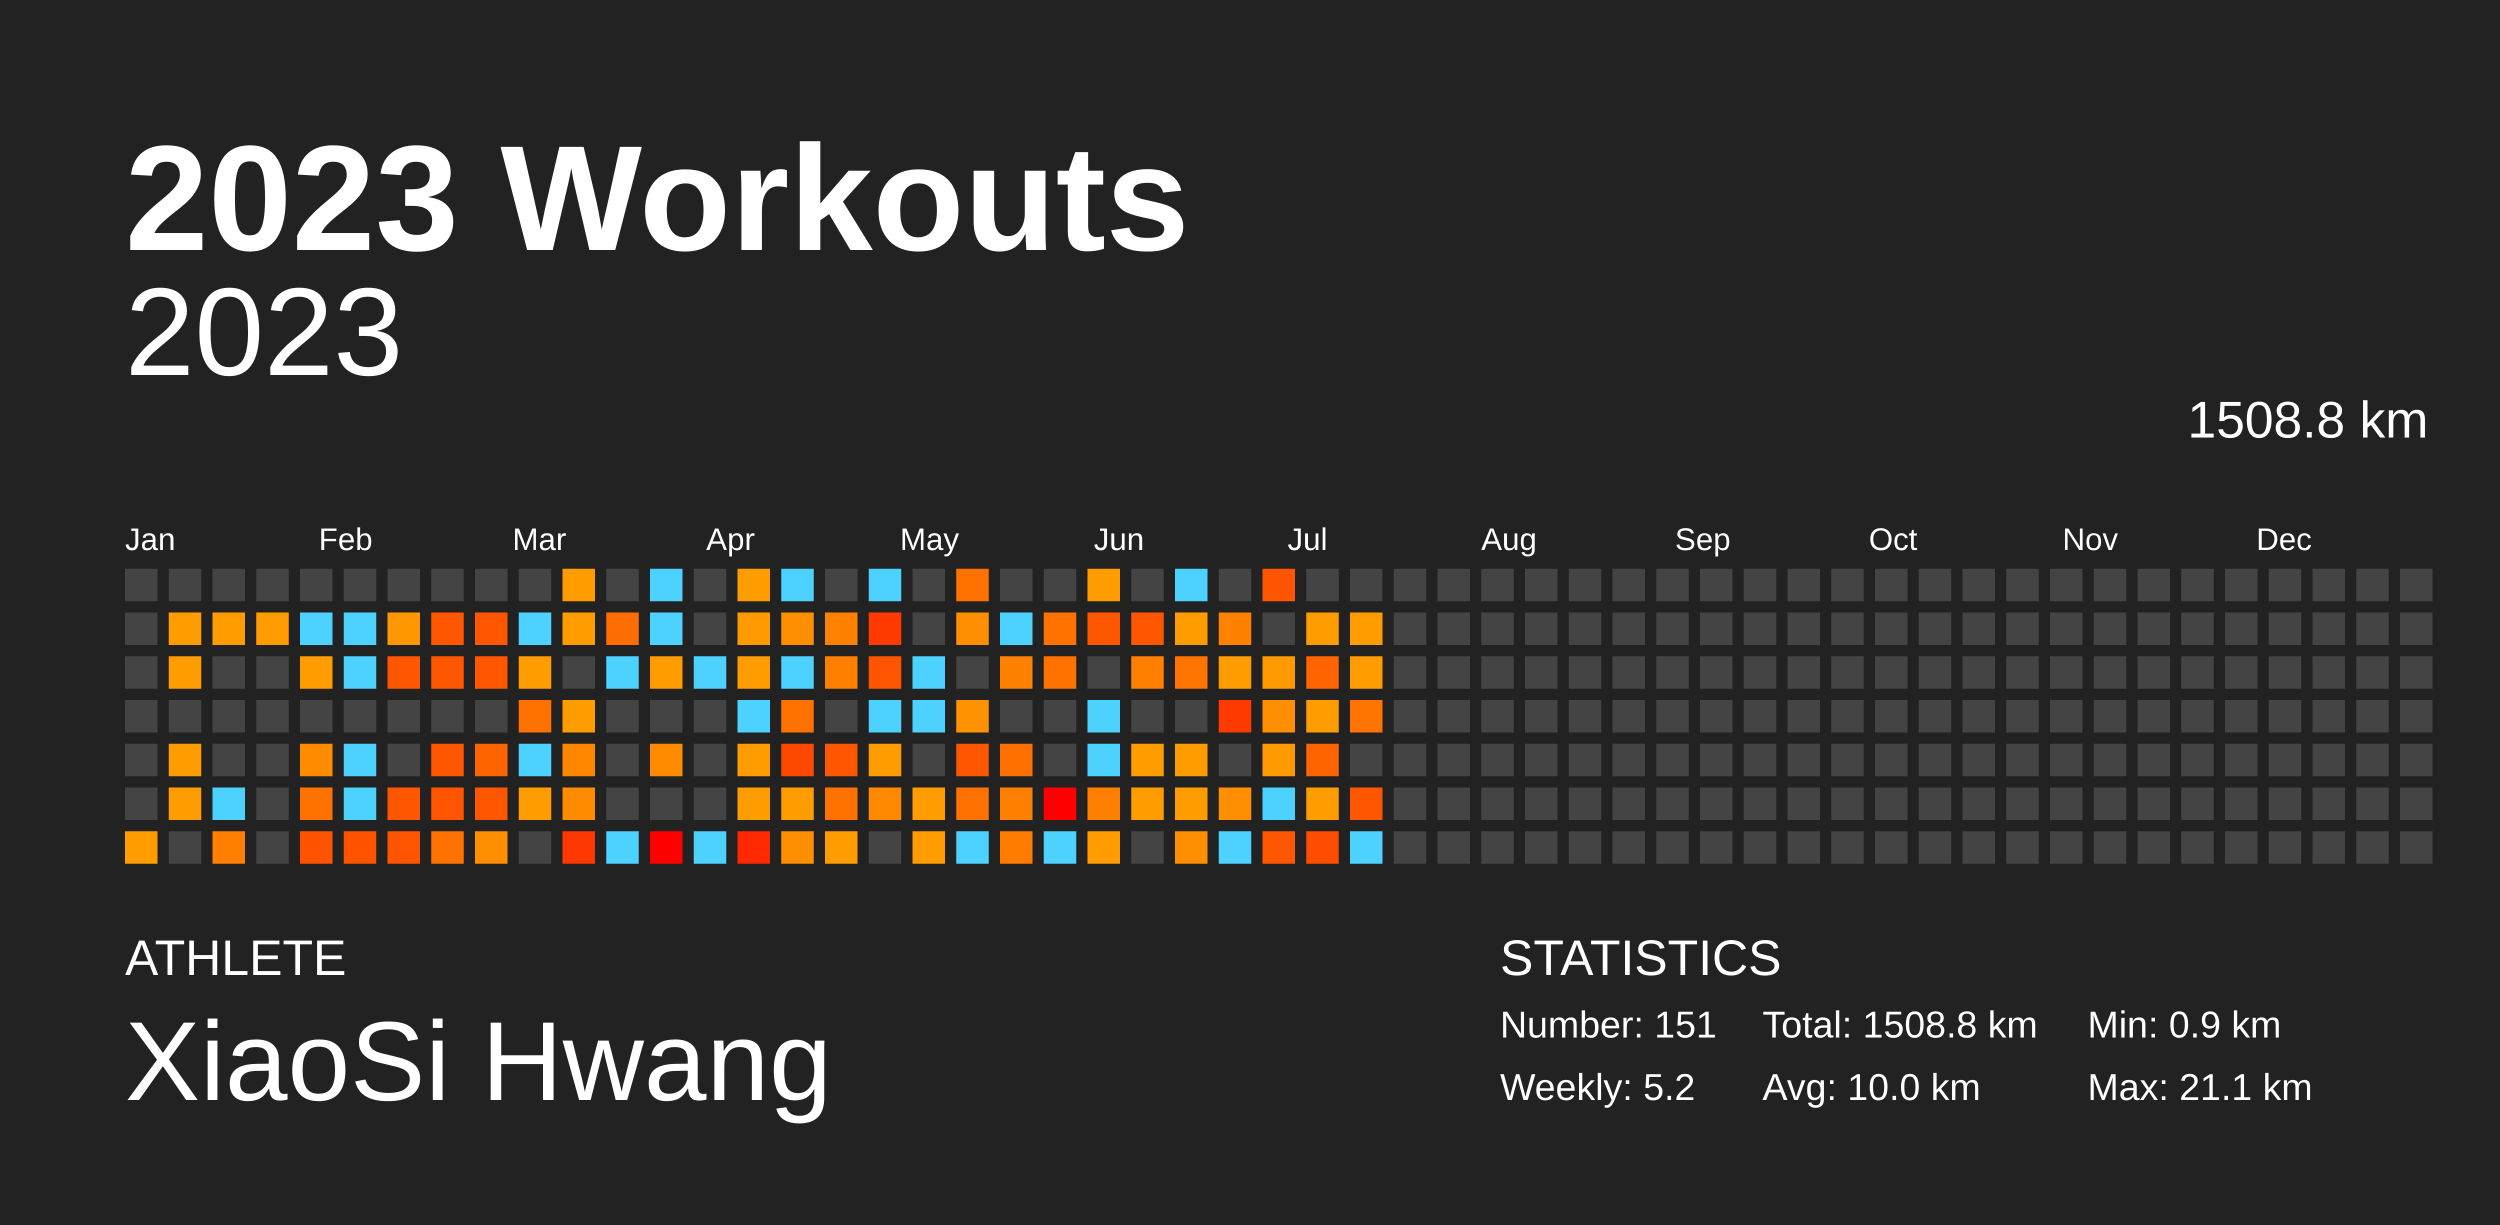
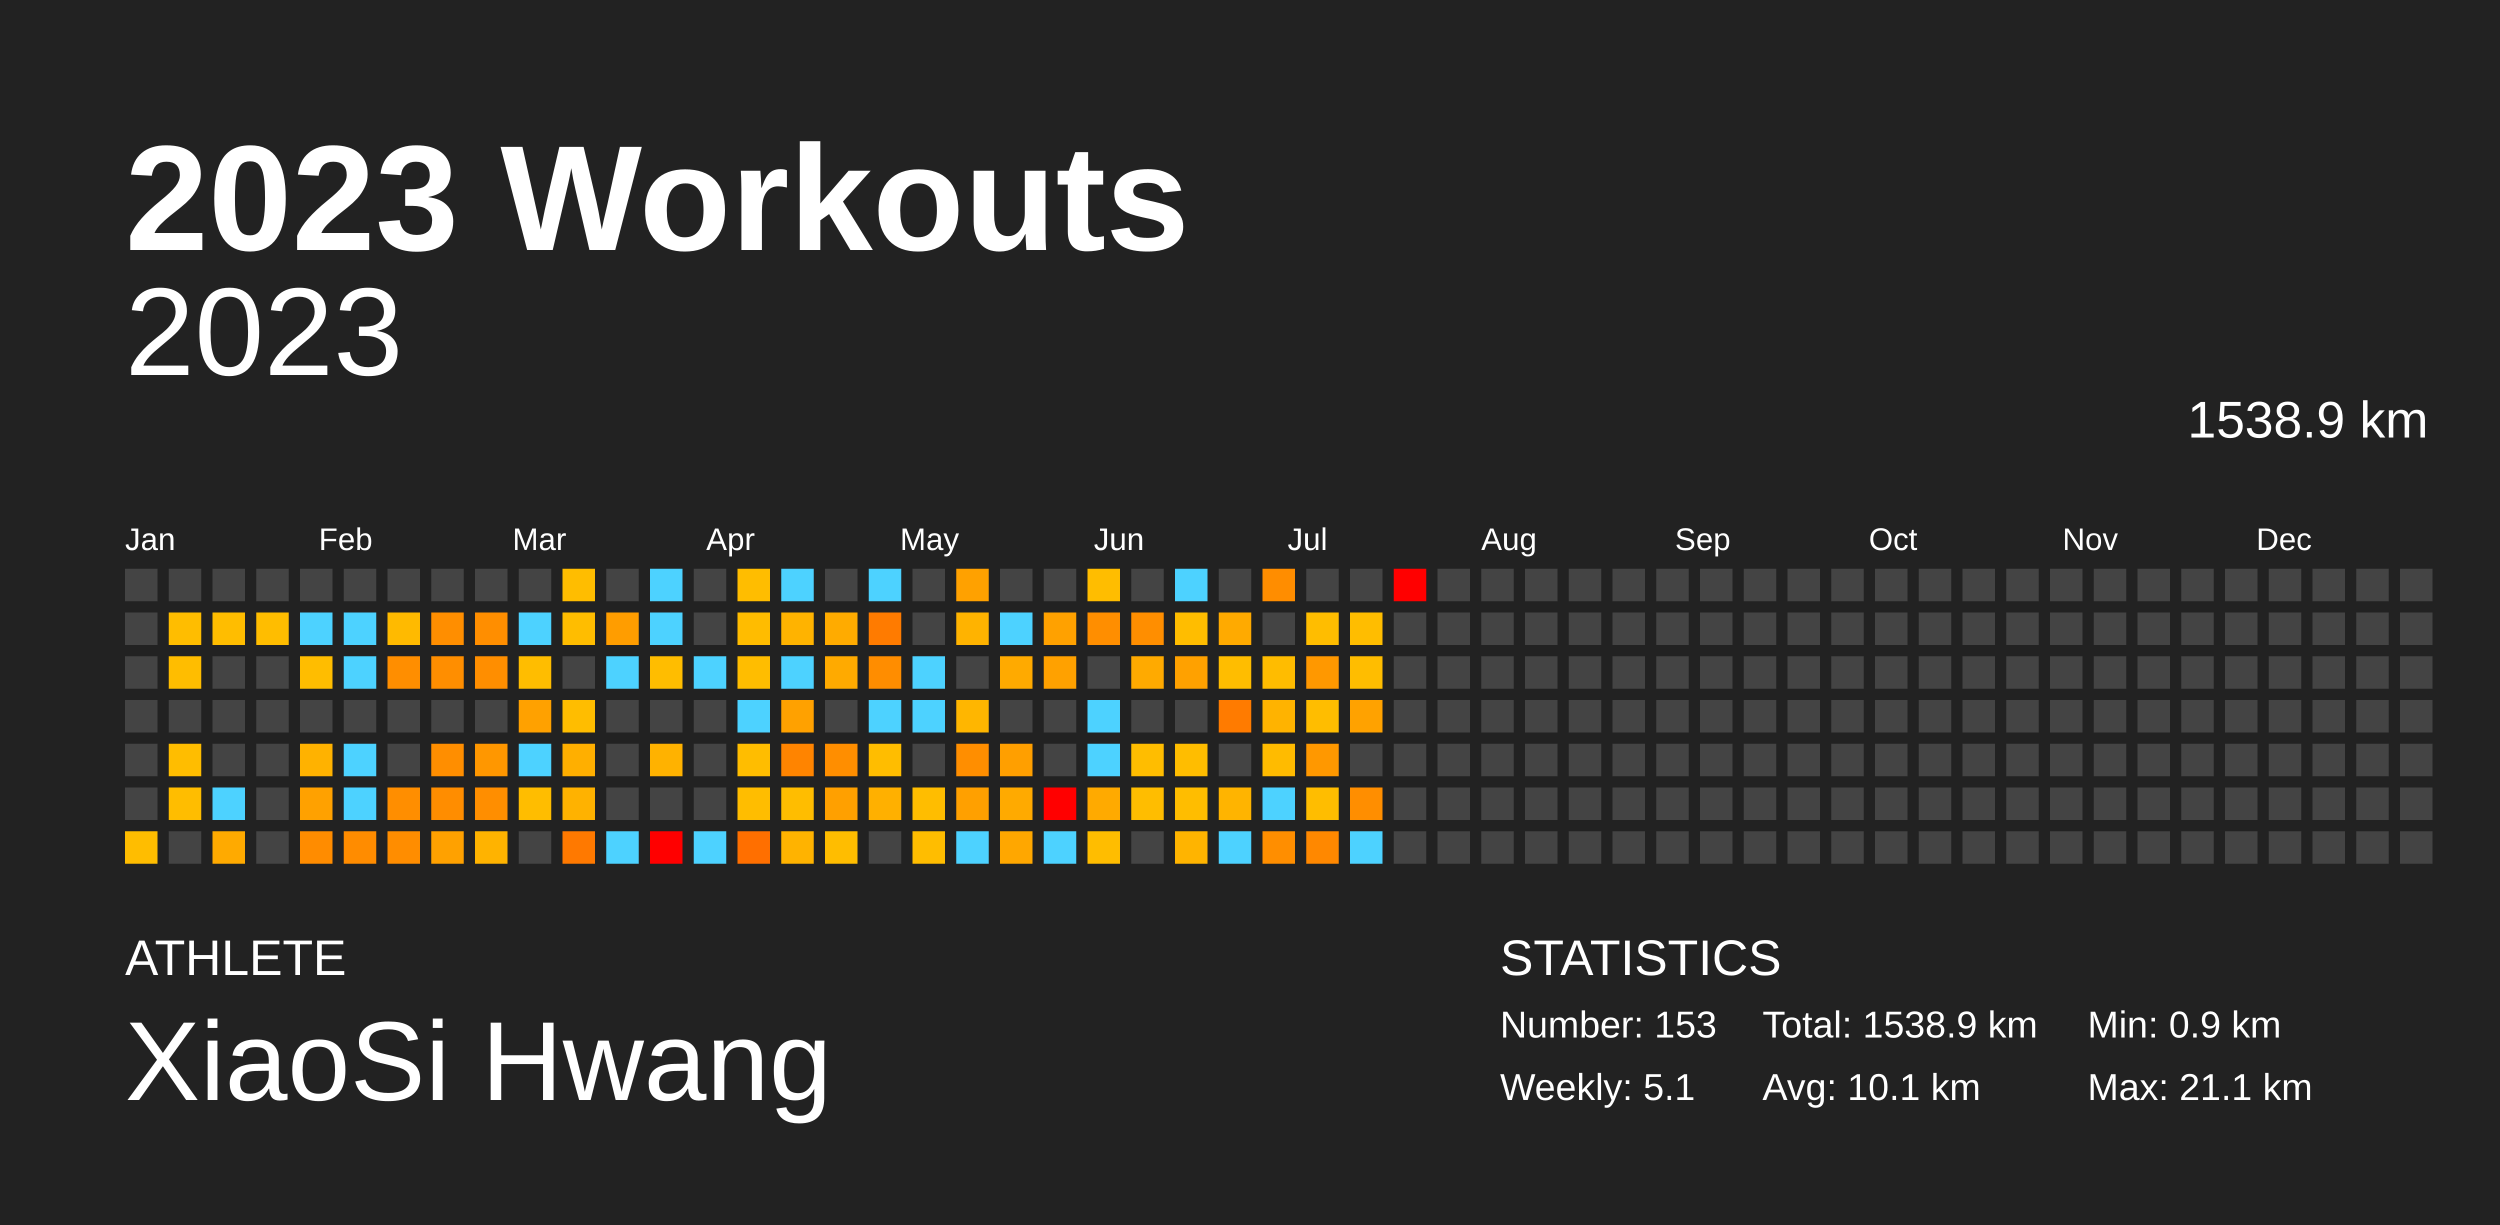
<svg xmlns="http://www.w3.org/2000/svg" baseProfile="full" height="98mm" version="1.1" viewBox="0,0,200,98" width="200mm">
  <defs />
  <rect fill="#222222" height="98" width="200" x="0" y="0" />
  <text fill="#FFFFFF" style="font-size:12px; font-family:Arial; font-weight:bold;" x="10" y="20">2023 Workouts</text>
  <text fill="#FFFFFF" style="font-size:4px; font-family:Arial" x="10" y="78">ATHLETE</text>
  <text fill="#FFFFFF" style="font-size:9px; font-family:Arial" x="10" y="88">XiaoSi Hwang</text>
  <text fill="#FFFFFF" style="font-size:4px; font-family:Arial" x="120" y="78">STATISTICS</text>
-   <text fill="#FFFFFF" style="font-size:3px; font-family:Arial" x="120" y="83">Number: 151</text>
-   <text fill="#FFFFFF" style="font-size:3px; font-family:Arial" x="120" y="88">Weekly: 5.2</text>
-   <text fill="#FFFFFF" style="font-size:3px; font-family:Arial" x="141" y="83">Total: 1508.8 km</text>
-   <text fill="#FFFFFF" style="font-size:3px; font-family:Arial" x="141" y="88">Avg: 10.0 km</text>
+   <text fill="#FFFFFF" style="font-size:3px; font-family:Arial" x="120" y="83">Number: 153</text>
+   <text fill="#FFFFFF" style="font-size:3px; font-family:Arial" x="120" y="88">Weekly: 5.1</text>
+   <text fill="#FFFFFF" style="font-size:3px; font-family:Arial" x="141" y="83">Total: 1538.9 km</text>
+   <text fill="#FFFFFF" style="font-size:3px; font-family:Arial" x="141" y="88">Avg: 10.1 km</text>
  <text fill="#FFFFFF" style="font-size:3px; font-family:Arial" x="167" y="83">Min: 0.9 km</text>
  <text fill="#FFFFFF" style="font-size:3px; font-family:Arial" x="167" y="88">Max: 21.1 km</text>
  <text alignment-baseline="hanging" fill="#FFFFFF" style="font-size:10.0px; font-family:Arial;" x="10" y="30">2023</text>
-   <text alignment-baseline="hanging" fill="#FFFFFF" style="font-size:4.125px; font-family:Arial;" x="175" y="35">1508.8 km</text>
+   <text alignment-baseline="hanging" fill="#FFFFFF" style="font-size:4.125px; font-family:Arial;" x="175" y="35">1538.9 km</text>
  <text fill="#FFFFFF" style="font-size:2.5px; font-family:Arial" x="10.0" y="44">Jan</text>
  <text fill="#FFFFFF" style="font-size:2.5px; font-family:Arial" x="25.5" y="44">Feb</text>
  <text fill="#FFFFFF" style="font-size:2.5px; font-family:Arial" x="41.0" y="44">Mar</text>
  <text fill="#FFFFFF" style="font-size:2.5px; font-family:Arial" x="56.5" y="44">Apr</text>
  <text fill="#FFFFFF" style="font-size:2.5px; font-family:Arial" x="72.0" y="44">May</text>
  <text fill="#FFFFFF" style="font-size:2.5px; font-family:Arial" x="87.5" y="44">Jun</text>
  <text fill="#FFFFFF" style="font-size:2.5px; font-family:Arial" x="103.0" y="44">Jul</text>
  <text fill="#FFFFFF" style="font-size:2.5px; font-family:Arial" x="118.5" y="44">Aug</text>
  <text fill="#FFFFFF" style="font-size:2.5px; font-family:Arial" x="134.0" y="44">Sep</text>
  <text fill="#FFFFFF" style="font-size:2.5px; font-family:Arial" x="149.5" y="44">Oct</text>
  <text fill="#FFFFFF" style="font-size:2.5px; font-family:Arial" x="165.0" y="44">Nov</text>
  <text fill="#FFFFFF" style="font-size:2.5px; font-family:Arial" x="180.5" y="44">Dec</text>
  <rect fill="#444444" height="2.6" width="2.6" x="10.0" y="45.5" />
  <rect fill="#444444" height="2.6" width="2.6" x="10.0" y="49.0" />
  <rect fill="#444444" height="2.6" width="2.6" x="10.0" y="52.5" />
  <rect fill="#444444" height="2.6" width="2.6" x="10.0" y="56.0" />
  <rect fill="#444444" height="2.6" width="2.6" x="10.0" y="59.5" />
  <rect fill="#444444" height="2.6" width="2.6" x="10.0" y="63.0" />
-   <rect fill="#ff9c00" height="2.6" width="2.6" x="10.0" y="66.5" />
+   <rect fill="#ffbd00" height="2.6" width="2.6" x="10.0" y="66.5" />
  <rect fill="#444444" height="2.6" width="2.6" x="13.5" y="45.5" />
-   <rect fill="#ff9d00" height="2.6" width="2.6" x="13.5" y="49.0" />
-   <rect fill="#ff9c00" height="2.6" width="2.6" x="13.5" y="52.5" />
+   <rect fill="#ffbd00" height="2.6" width="2.6" x="13.5" y="49.0" />
+   <rect fill="#ffbd00" height="2.6" width="2.6" x="13.5" y="52.5" />
  <rect fill="#444444" height="2.6" width="2.6" x="13.5" y="56.0" />
-   <rect fill="#ff9d00" height="2.6" width="2.6" x="13.5" y="59.5" />
-   <rect fill="#ff9c00" height="2.6" width="2.6" x="13.5" y="63.0" />
+   <rect fill="#ffbd00" height="2.6" width="2.6" x="13.5" y="59.5" />
+   <rect fill="#ffbd00" height="2.6" width="2.6" x="13.5" y="63.0" />
  <rect fill="#444444" height="2.6" width="2.6" x="13.5" y="66.5" />
  <rect fill="#444444" height="2.6" width="2.6" x="17.0" y="45.5" />
-   <rect fill="#ff9d00" height="2.6" width="2.6" x="17.0" y="49.0" />
+   <rect fill="#ffbd00" height="2.6" width="2.6" x="17.0" y="49.0" />
  <rect fill="#444444" height="2.6" width="2.6" x="17.0" y="52.5" />
  <rect fill="#444444" height="2.6" width="2.6" x="17.0" y="56.0" />
  <rect fill="#444444" height="2.6" width="2.6" x="17.0" y="59.5" />
  <rect fill="#4dd2ff" height="2.6" width="2.6" x="17.0" y="63.0" />
-   <rect fill="#ff8000" height="2.6" width="2.6" x="17.0" y="66.5" />
+   <rect fill="#ffaa00" height="2.6" width="2.6" x="17.0" y="66.5" />
  <rect fill="#444444" height="2.6" width="2.6" x="20.5" y="45.5" />
-   <rect fill="#ff9d00" height="2.6" width="2.6" x="20.5" y="49.0" />
+   <rect fill="#ffbd00" height="2.6" width="2.6" x="20.5" y="49.0" />
  <rect fill="#444444" height="2.6" width="2.6" x="20.5" y="52.5" />
  <rect fill="#444444" height="2.6" width="2.6" x="20.5" y="56.0" />
  <rect fill="#444444" height="2.6" width="2.6" x="20.5" y="59.5" />
  <rect fill="#444444" height="2.6" width="2.6" x="20.5" y="63.0" />
  <rect fill="#444444" height="2.6" width="2.6" x="20.5" y="66.5" />
  <rect fill="#444444" height="2.6" width="2.6" x="24.0" y="45.5" />
  <rect fill="#4dd2ff" height="2.6" width="2.6" x="24.0" y="49.0" />
-   <rect fill="#ff9c00" height="2.6" width="2.6" x="24.0" y="52.5" />
+   <rect fill="#ffbd00" height="2.6" width="2.6" x="24.0" y="52.5" />
  <rect fill="#444444" height="2.6" width="2.6" x="24.0" y="56.0" />
-   <rect fill="#ff8c00" height="2.6" width="2.6" x="24.0" y="59.5" />
-   <rect fill="#ff7200" height="2.6" width="2.6" x="24.0" y="63.0" />
-   <rect fill="#ff5300" height="2.6" width="2.6" x="24.0" y="66.5" />
+   <rect fill="#ffb200" height="2.6" width="2.6" x="24.0" y="59.5" />
+   <rect fill="#ffa100" height="2.6" width="2.6" x="24.0" y="63.0" />
+   <rect fill="#ff8c00" height="2.6" width="2.6" x="24.0" y="66.5" />
  <rect fill="#444444" height="2.6" width="2.6" x="27.5" y="45.5" />
  <rect fill="#4dd2ff" height="2.6" width="2.6" x="27.5" y="49.0" />
  <rect fill="#4dd2ff" height="2.6" width="2.6" x="27.5" y="52.5" />
  <rect fill="#444444" height="2.6" width="2.6" x="27.5" y="56.0" />
  <rect fill="#4dd2ff" height="2.6" width="2.6" x="27.5" y="59.5" />
  <rect fill="#4dd2ff" height="2.6" width="2.6" x="27.5" y="63.0" />
-   <rect fill="#ff5300" height="2.6" width="2.6" x="27.5" y="66.5" />
+   <rect fill="#ff8c00" height="2.6" width="2.6" x="27.5" y="66.5" />
  <rect fill="#444444" height="2.6" width="2.6" x="31.0" y="45.5" />
-   <rect fill="#ff9800" height="2.6" width="2.6" x="31.0" y="49.0" />
-   <rect fill="#ff5600" height="2.6" width="2.6" x="31.0" y="52.5" />
+   <rect fill="#ffba00" height="2.6" width="2.6" x="31.0" y="49.0" />
+   <rect fill="#ff8e00" height="2.6" width="2.6" x="31.0" y="52.5" />
  <rect fill="#444444" height="2.6" width="2.6" x="31.0" y="56.0" />
  <rect fill="#444444" height="2.6" width="2.6" x="31.0" y="59.5" />
-   <rect fill="#ff5600" height="2.6" width="2.6" x="31.0" y="63.0" />
-   <rect fill="#ff5500" height="2.6" width="2.6" x="31.0" y="66.5" />
+   <rect fill="#ff8e00" height="2.6" width="2.6" x="31.0" y="63.0" />
+   <rect fill="#ff8d00" height="2.6" width="2.6" x="31.0" y="66.5" />
  <rect fill="#444444" height="2.6" width="2.6" x="34.5" y="45.5" />
-   <rect fill="#ff5600" height="2.6" width="2.6" x="34.5" y="49.0" />
-   <rect fill="#ff5600" height="2.6" width="2.6" x="34.5" y="52.5" />
+   <rect fill="#ff8e00" height="2.6" width="2.6" x="34.5" y="49.0" />
+   <rect fill="#ff8e00" height="2.6" width="2.6" x="34.5" y="52.5" />
  <rect fill="#444444" height="2.6" width="2.6" x="34.5" y="56.0" />
-   <rect fill="#ff5600" height="2.6" width="2.6" x="34.5" y="59.5" />
-   <rect fill="#ff5500" height="2.6" width="2.6" x="34.5" y="63.0" />
-   <rect fill="#ff7200" height="2.6" width="2.6" x="34.5" y="66.5" />
+   <rect fill="#ff8e00" height="2.6" width="2.6" x="34.5" y="59.5" />
+   <rect fill="#ff8d00" height="2.6" width="2.6" x="34.5" y="63.0" />
+   <rect fill="#ffa100" height="2.6" width="2.6" x="34.5" y="66.5" />
  <rect fill="#444444" height="2.6" width="2.6" x="38.0" y="45.5" />
-   <rect fill="#ff5600" height="2.6" width="2.6" x="38.0" y="49.0" />
-   <rect fill="#ff5600" height="2.6" width="2.6" x="38.0" y="52.5" />
+   <rect fill="#ff8e00" height="2.6" width="2.6" x="38.0" y="49.0" />
+   <rect fill="#ff8e00" height="2.6" width="2.6" x="38.0" y="52.5" />
  <rect fill="#444444" height="2.6" width="2.6" x="38.0" y="56.0" />
-   <rect fill="#ff6400" height="2.6" width="2.6" x="38.0" y="59.5" />
-   <rect fill="#ff5600" height="2.6" width="2.6" x="38.0" y="63.0" />
-   <rect fill="#ff8e00" height="2.6" width="2.6" x="38.0" y="66.5" />
+   <rect fill="#ff9700" height="2.6" width="2.6" x="38.0" y="59.5" />
+   <rect fill="#ff8e00" height="2.6" width="2.6" x="38.0" y="63.0" />
+   <rect fill="#ffb300" height="2.6" width="2.6" x="38.0" y="66.5" />
  <rect fill="#444444" height="2.6" width="2.6" x="41.5" y="45.5" />
  <rect fill="#4dd2ff" height="2.6" width="2.6" x="41.5" y="49.0" />
-   <rect fill="#ff9c00" height="2.6" width="2.6" x="41.5" y="52.5" />
-   <rect fill="#ff7200" height="2.6" width="2.6" x="41.5" y="56.0" />
+   <rect fill="#ffbd00" height="2.6" width="2.6" x="41.5" y="52.5" />
+   <rect fill="#ffa100" height="2.6" width="2.6" x="41.5" y="56.0" />
  <rect fill="#4dd2ff" height="2.6" width="2.6" x="41.5" y="59.5" />
-   <rect fill="#ff9c00" height="2.6" width="2.6" x="41.5" y="63.0" />
+   <rect fill="#ffbd00" height="2.6" width="2.6" x="41.5" y="63.0" />
  <rect fill="#444444" height="2.6" width="2.6" x="41.5" y="66.5" />
-   <rect fill="#ff9c00" height="2.6" width="2.6" x="45.0" y="45.5" />
-   <rect fill="#ff9c00" height="2.6" width="2.6" x="45.0" y="49.0" />
+   <rect fill="#ffbd00" height="2.6" width="2.6" x="45.0" y="45.5" />
+   <rect fill="#ffbd00" height="2.6" width="2.6" x="45.0" y="49.0" />
  <rect fill="#444444" height="2.6" width="2.6" x="45.0" y="52.5" />
-   <rect fill="#ff9c00" height="2.6" width="2.6" x="45.0" y="56.0" />
-   <rect fill="#ff8700" height="2.6" width="2.6" x="45.0" y="59.5" />
-   <rect fill="#ff8c00" height="2.6" width="2.6" x="45.0" y="63.0" />
-   <rect fill="#ff3700" height="2.6" width="2.6" x="45.0" y="66.5" />
+   <rect fill="#ffbd00" height="2.6" width="2.6" x="45.0" y="56.0" />
+   <rect fill="#ffaf00" height="2.6" width="2.6" x="45.0" y="59.5" />
+   <rect fill="#ffb200" height="2.6" width="2.6" x="45.0" y="63.0" />
+   <rect fill="#ff7900" height="2.6" width="2.6" x="45.0" y="66.5" />
  <rect fill="#444444" height="2.6" width="2.6" x="48.5" y="45.5" />
-   <rect fill="#ff6d00" height="2.6" width="2.6" x="48.5" y="49.0" />
+   <rect fill="#ff9d00" height="2.6" width="2.6" x="48.5" y="49.0" />
  <rect fill="#4dd2ff" height="2.6" width="2.6" x="48.5" y="52.5" />
  <rect fill="#444444" height="2.6" width="2.6" x="48.5" y="56.0" />
  <rect fill="#444444" height="2.6" width="2.6" x="48.5" y="59.5" />
  <rect fill="#444444" height="2.6" width="2.6" x="48.5" y="63.0" />
  <rect fill="#4dd2ff" height="2.6" width="2.6" x="48.5" y="66.5" />
  <rect fill="#4dd2ff" height="2.6" width="2.6" x="52.0" y="45.5" />
  <rect fill="#4dd2ff" height="2.6" width="2.6" x="52.0" y="49.0" />
-   <rect fill="#ff9c00" height="2.6" width="2.6" x="52.0" y="52.5" />
+   <rect fill="#ffbd00" height="2.6" width="2.6" x="52.0" y="52.5" />
  <rect fill="#444444" height="2.6" width="2.6" x="52.0" y="56.0" />
-   <rect fill="#ff8c00" height="2.6" width="2.6" x="52.0" y="59.5" />
+   <rect fill="#ffb200" height="2.6" width="2.6" x="52.0" y="59.5" />
  <rect fill="#444444" height="2.6" width="2.6" x="52.0" y="63.0" />
  <rect fill="red" height="2.6" width="2.6" x="52.0" y="66.5" />
  <rect fill="#444444" height="2.6" width="2.6" x="55.5" y="45.5" />
  <rect fill="#444444" height="2.6" width="2.6" x="55.5" y="49.0" />
  <rect fill="#4dd2ff" height="2.6" width="2.6" x="55.5" y="52.5" />
  <rect fill="#444444" height="2.6" width="2.6" x="55.5" y="56.0" />
  <rect fill="#444444" height="2.6" width="2.6" x="55.5" y="59.5" />
  <rect fill="#444444" height="2.6" width="2.6" x="55.5" y="63.0" />
  <rect fill="#4dd2ff" height="2.6" width="2.6" x="55.5" y="66.5" />
-   <rect fill="#ff9c00" height="2.6" width="2.6" x="59.0" y="45.5" />
-   <rect fill="#ff9b00" height="2.6" width="2.6" x="59.0" y="49.0" />
-   <rect fill="#ff9c00" height="2.6" width="2.6" x="59.0" y="52.5" />
+   <rect fill="#ffbd00" height="2.6" width="2.6" x="59.0" y="45.5" />
+   <rect fill="#ffbc00" height="2.6" width="2.6" x="59.0" y="49.0" />
+   <rect fill="#ffbd00" height="2.6" width="2.6" x="59.0" y="52.5" />
  <rect fill="#4dd2ff" height="2.6" width="2.6" x="59.0" y="56.0" />
-   <rect fill="#ff9d00" height="2.6" width="2.6" x="59.0" y="59.5" />
-   <rect fill="#ff9c00" height="2.6" width="2.6" x="59.0" y="63.0" />
-   <rect fill="#ff2800" height="2.6" width="2.6" x="59.0" y="66.5" />
+   <rect fill="#ffbd00" height="2.6" width="2.6" x="59.0" y="59.5" />
+   <rect fill="#ffbd00" height="2.6" width="2.6" x="59.0" y="63.0" />
+   <rect fill="#ff6f00" height="2.6" width="2.6" x="59.0" y="66.5" />
  <rect fill="#4dd2ff" height="2.6" width="2.6" x="62.5" y="45.5" />
-   <rect fill="#ff8e00" height="2.6" width="2.6" x="62.5" y="49.0" />
+   <rect fill="#ffb300" height="2.6" width="2.6" x="62.5" y="49.0" />
  <rect fill="#4dd2ff" height="2.6" width="2.6" x="62.5" y="52.5" />
-   <rect fill="#ff7200" height="2.6" width="2.6" x="62.5" y="56.0" />
-   <rect fill="#ff4800" height="2.6" width="2.6" x="62.5" y="59.5" />
-   <rect fill="#ff9d00" height="2.6" width="2.6" x="62.5" y="63.0" />
-   <rect fill="#ff8e00" height="2.6" width="2.6" x="62.5" y="66.5" />
+   <rect fill="#ffa100" height="2.6" width="2.6" x="62.5" y="56.0" />
+   <rect fill="#ff8400" height="2.6" width="2.6" x="62.5" y="59.5" />
+   <rect fill="#ffbd00" height="2.6" width="2.6" x="62.5" y="63.0" />
+   <rect fill="#ffb300" height="2.6" width="2.6" x="62.5" y="66.5" />
  <rect fill="#444444" height="2.6" width="2.6" x="66.0" y="45.5" />
-   <rect fill="#ff8100" height="2.6" width="2.6" x="66.0" y="49.0" />
-   <rect fill="#ff8000" height="2.6" width="2.6" x="66.0" y="52.5" />
+   <rect fill="#ffab00" height="2.6" width="2.6" x="66.0" y="49.0" />
+   <rect fill="#ffaa00" height="2.6" width="2.6" x="66.0" y="52.5" />
  <rect fill="#444444" height="2.6" width="2.6" x="66.0" y="56.0" />
-   <rect fill="#ff5600" height="2.6" width="2.6" x="66.0" y="59.5" />
-   <rect fill="#ff7200" height="2.6" width="2.6" x="66.0" y="63.0" />
-   <rect fill="#ff9c00" height="2.6" width="2.6" x="66.0" y="66.5" />
+   <rect fill="#ff8e00" height="2.6" width="2.6" x="66.0" y="59.5" />
+   <rect fill="#ffa000" height="2.6" width="2.6" x="66.0" y="63.0" />
+   <rect fill="#ffbd00" height="2.6" width="2.6" x="66.0" y="66.5" />
  <rect fill="#4dd2ff" height="2.6" width="2.6" x="69.5" y="45.5" />
-   <rect fill="#ff3a00" height="2.6" width="2.6" x="69.5" y="49.0" />
-   <rect fill="#ff5500" height="2.6" width="2.6" x="69.5" y="52.5" />
+   <rect fill="#ff7b00" height="2.6" width="2.6" x="69.5" y="49.0" />
+   <rect fill="#ff8d00" height="2.6" width="2.6" x="69.5" y="52.5" />
  <rect fill="#4dd2ff" height="2.6" width="2.6" x="69.5" y="56.0" />
-   <rect fill="#ff9c00" height="2.6" width="2.6" x="69.5" y="59.5" />
-   <rect fill="#ff8900" height="2.6" width="2.6" x="69.5" y="63.0" />
+   <rect fill="#ffbd00" height="2.6" width="2.6" x="69.5" y="59.5" />
+   <rect fill="#ffb000" height="2.6" width="2.6" x="69.5" y="63.0" />
  <rect fill="#444444" height="2.6" width="2.6" x="69.5" y="66.5" />
  <rect fill="#444444" height="2.6" width="2.6" x="73.0" y="45.5" />
  <rect fill="#444444" height="2.6" width="2.6" x="73.0" y="49.0" />
  <rect fill="#4dd2ff" height="2.6" width="2.6" x="73.0" y="52.5" />
  <rect fill="#4dd2ff" height="2.6" width="2.6" x="73.0" y="56.0" />
  <rect fill="#444444" height="2.6" width="2.6" x="73.0" y="59.5" />
-   <rect fill="#ff9c00" height="2.6" width="2.6" x="73.0" y="63.0" />
-   <rect fill="#ff9c00" height="2.6" width="2.6" x="73.0" y="66.5" />
-   <rect fill="#ff7200" height="2.6" width="2.6" x="76.5" y="45.5" />
-   <rect fill="#ff8e00" height="2.6" width="2.6" x="76.5" y="49.0" />
+   <rect fill="#ffbd00" height="2.6" width="2.6" x="73.0" y="63.0" />
+   <rect fill="#ffbd00" height="2.6" width="2.6" x="73.0" y="66.5" />
+   <rect fill="#ffa100" height="2.6" width="2.6" x="76.5" y="45.5" />
+   <rect fill="#ffb300" height="2.6" width="2.6" x="76.5" y="49.0" />
  <rect fill="#444444" height="2.6" width="2.6" x="76.5" y="52.5" />
-   <rect fill="#ff9200" height="2.6" width="2.6" x="76.5" y="56.0" />
-   <rect fill="#ff5600" height="2.6" width="2.6" x="76.5" y="59.5" />
-   <rect fill="#ff7100" height="2.6" width="2.6" x="76.5" y="63.0" />
+   <rect fill="#ffb600" height="2.6" width="2.6" x="76.5" y="56.0" />
+   <rect fill="#ff8e00" height="2.6" width="2.6" x="76.5" y="59.5" />
+   <rect fill="#ffa000" height="2.6" width="2.6" x="76.5" y="63.0" />
  <rect fill="#4dd2ff" height="2.6" width="2.6" x="76.5" y="66.5" />
  <rect fill="#444444" height="2.6" width="2.6" x="80.0" y="45.5" />
  <rect fill="#4dd2ff" height="2.6" width="2.6" x="80.0" y="49.0" />
-   <rect fill="#ff8100" height="2.6" width="2.6" x="80.0" y="52.5" />
+   <rect fill="#ffaa00" height="2.6" width="2.6" x="80.0" y="52.5" />
  <rect fill="#444444" height="2.6" width="2.6" x="80.0" y="56.0" />
-   <rect fill="#ff7000" height="2.6" width="2.6" x="80.0" y="59.5" />
-   <rect fill="#ff8000" height="2.6" width="2.6" x="80.0" y="63.0" />
-   <rect fill="#ff7c00" height="2.6" width="2.6" x="80.0" y="66.5" />
+   <rect fill="#ff9f00" height="2.6" width="2.6" x="80.0" y="59.5" />
+   <rect fill="#ffaa00" height="2.6" width="2.6" x="80.0" y="63.0" />
+   <rect fill="#ffa700" height="2.6" width="2.6" x="80.0" y="66.5" />
  <rect fill="#444444" height="2.6" width="2.6" x="83.5" y="45.5" />
-   <rect fill="#ff7200" height="2.6" width="2.6" x="83.5" y="49.0" />
-   <rect fill="#ff7200" height="2.6" width="2.6" x="83.5" y="52.5" />
+   <rect fill="#ffa100" height="2.6" width="2.6" x="83.5" y="49.0" />
+   <rect fill="#ffa100" height="2.6" width="2.6" x="83.5" y="52.5" />
  <rect fill="#444444" height="2.6" width="2.6" x="83.5" y="56.0" />
  <rect fill="#444444" height="2.6" width="2.6" x="83.5" y="59.5" />
  <rect fill="red" height="2.6" width="2.6" x="83.5" y="63.0" />
  <rect fill="#4dd2ff" height="2.6" width="2.6" x="83.5" y="66.5" />
-   <rect fill="#ff9d00" height="2.6" width="2.6" x="87.0" y="45.5" />
-   <rect fill="#ff5600" height="2.6" width="2.6" x="87.0" y="49.0" />
+   <rect fill="#ffbd00" height="2.6" width="2.6" x="87.0" y="45.5" />
+   <rect fill="#ff8e00" height="2.6" width="2.6" x="87.0" y="49.0" />
  <rect fill="#444444" height="2.6" width="2.6" x="87.0" y="52.5" />
  <rect fill="#4dd2ff" height="2.6" width="2.6" x="87.0" y="56.0" />
  <rect fill="#4dd2ff" height="2.6" width="2.6" x="87.0" y="59.5" />
-   <rect fill="#ff8000" height="2.6" width="2.6" x="87.0" y="63.0" />
-   <rect fill="#ff9d00" height="2.6" width="2.6" x="87.0" y="66.5" />
+   <rect fill="#ffaa00" height="2.6" width="2.6" x="87.0" y="63.0" />
+   <rect fill="#ffbd00" height="2.6" width="2.6" x="87.0" y="66.5" />
  <rect fill="#444444" height="2.6" width="2.6" x="90.5" y="45.5" />
-   <rect fill="#ff5600" height="2.6" width="2.6" x="90.5" y="49.0" />
-   <rect fill="#ff7f00" height="2.6" width="2.6" x="90.5" y="52.5" />
+   <rect fill="#ff8e00" height="2.6" width="2.6" x="90.5" y="49.0" />
+   <rect fill="#ffaa00" height="2.6" width="2.6" x="90.5" y="52.5" />
  <rect fill="#444444" height="2.6" width="2.6" x="90.5" y="56.0" />
-   <rect fill="#ff9c00" height="2.6" width="2.6" x="90.5" y="59.5" />
-   <rect fill="#ff9c00" height="2.6" width="2.6" x="90.5" y="63.0" />
+   <rect fill="#ffbd00" height="2.6" width="2.6" x="90.5" y="59.5" />
+   <rect fill="#ffbd00" height="2.6" width="2.6" x="90.5" y="63.0" />
  <rect fill="#444444" height="2.6" width="2.6" x="90.5" y="66.5" />
  <rect fill="#4dd2ff" height="2.6" width="2.6" x="94.0" y="45.5" />
-   <rect fill="#ff9d00" height="2.6" width="2.6" x="94.0" y="49.0" />
-   <rect fill="#ff7300" height="2.6" width="2.6" x="94.0" y="52.5" />
+   <rect fill="#ffbd00" height="2.6" width="2.6" x="94.0" y="49.0" />
+   <rect fill="#ffa100" height="2.6" width="2.6" x="94.0" y="52.5" />
  <rect fill="#444444" height="2.6" width="2.6" x="94.0" y="56.0" />
-   <rect fill="#ff9d00" height="2.6" width="2.6" x="94.0" y="59.5" />
-   <rect fill="#ff9c00" height="2.6" width="2.6" x="94.0" y="63.0" />
-   <rect fill="#ff8e00" height="2.6" width="2.6" x="94.0" y="66.5" />
+   <rect fill="#ffbd00" height="2.6" width="2.6" x="94.0" y="59.5" />
+   <rect fill="#ffbd00" height="2.6" width="2.6" x="94.0" y="63.0" />
+   <rect fill="#ffb400" height="2.6" width="2.6" x="94.0" y="66.5" />
  <rect fill="#444444" height="2.6" width="2.6" x="97.5" y="45.5" />
-   <rect fill="#ff8100" height="2.6" width="2.6" x="97.5" y="49.0" />
-   <rect fill="#ff9c00" height="2.6" width="2.6" x="97.5" y="52.5" />
-   <rect fill="#ff3a00" height="2.6" width="2.6" x="97.5" y="56.0" />
+   <rect fill="#ffaa00" height="2.6" width="2.6" x="97.5" y="49.0" />
+   <rect fill="#ffbd00" height="2.6" width="2.6" x="97.5" y="52.5" />
+   <rect fill="#ff7b00" height="2.6" width="2.6" x="97.5" y="56.0" />
  <rect fill="#444444" height="2.6" width="2.6" x="97.5" y="59.5" />
-   <rect fill="#ff8e00" height="2.6" width="2.6" x="97.5" y="63.0" />
+   <rect fill="#ffb400" height="2.6" width="2.6" x="97.5" y="63.0" />
  <rect fill="#4dd2ff" height="2.6" width="2.6" x="97.5" y="66.5" />
-   <rect fill="#ff5500" height="2.6" width="2.6" x="101.0" y="45.5" />
+   <rect fill="#ff8d00" height="2.6" width="2.6" x="101.0" y="45.5" />
  <rect fill="#444444" height="2.6" width="2.6" x="101.0" y="49.0" />
-   <rect fill="#ff9a00" height="2.6" width="2.6" x="101.0" y="52.5" />
-   <rect fill="#ff8e00" height="2.6" width="2.6" x="101.0" y="56.0" />
-   <rect fill="#ff9a00" height="2.6" width="2.6" x="101.0" y="59.5" />
+   <rect fill="#ffbc00" height="2.6" width="2.6" x="101.0" y="52.5" />
+   <rect fill="#ffb300" height="2.6" width="2.6" x="101.0" y="56.0" />
+   <rect fill="#ffbb00" height="2.6" width="2.6" x="101.0" y="59.5" />
  <rect fill="#4dd2ff" height="2.6" width="2.6" x="101.0" y="63.0" />
-   <rect fill="#ff5600" height="2.6" width="2.6" x="101.0" y="66.5" />
+   <rect fill="#ff8e00" height="2.6" width="2.6" x="101.0" y="66.5" />
  <rect fill="#444444" height="2.6" width="2.6" x="104.5" y="45.5" />
-   <rect fill="#ff9c00" height="2.6" width="2.6" x="104.5" y="49.0" />
-   <rect fill="#ff6400" height="2.6" width="2.6" x="104.5" y="52.5" />
-   <rect fill="#ff9d00" height="2.6" width="2.6" x="104.5" y="56.0" />
-   <rect fill="#ff6400" height="2.6" width="2.6" x="104.5" y="59.5" />
-   <rect fill="#ff9c00" height="2.6" width="2.6" x="104.5" y="63.0" />
-   <rect fill="#ff4d00" height="2.6" width="2.6" x="104.5" y="66.5" />
+   <rect fill="#ffbd00" height="2.6" width="2.6" x="104.5" y="49.0" />
+   <rect fill="#ff9800" height="2.6" width="2.6" x="104.5" y="52.5" />
+   <rect fill="#ffbd00" height="2.6" width="2.6" x="104.5" y="56.0" />
+   <rect fill="#ff9800" height="2.6" width="2.6" x="104.5" y="59.5" />
+   <rect fill="#ffbd00" height="2.6" width="2.6" x="104.5" y="63.0" />
+   <rect fill="#ff8800" height="2.6" width="2.6" x="104.5" y="66.5" />
  <rect fill="#444444" height="2.6" width="2.6" x="108.0" y="45.5" />
-   <rect fill="#ff9d00" height="2.6" width="2.6" x="108.0" y="49.0" />
-   <rect fill="#ff9d00" height="2.6" width="2.6" x="108.0" y="52.5" />
-   <rect fill="#ff7400" height="2.6" width="2.6" x="108.0" y="56.0" />
+   <rect fill="#ffbd00" height="2.6" width="2.6" x="108.0" y="49.0" />
+   <rect fill="#ffbd00" height="2.6" width="2.6" x="108.0" y="52.5" />
+   <rect fill="#ffa200" height="2.6" width="2.6" x="108.0" y="56.0" />
  <rect fill="#444444" height="2.6" width="2.6" x="108.0" y="59.5" />
-   <rect fill="#ff5600" height="2.6" width="2.6" x="108.0" y="63.0" />
+   <rect fill="#ff8e00" height="2.6" width="2.6" x="108.0" y="63.0" />
  <rect fill="#4dd2ff" height="2.6" width="2.6" x="108.0" y="66.5" />
-   <rect fill="#444444" height="2.6" width="2.6" x="111.5" y="45.5" />
+   <rect fill="red" height="2.6" width="2.6" x="111.5" y="45.5" />
  <rect fill="#444444" height="2.6" width="2.6" x="111.5" y="49.0" />
  <rect fill="#444444" height="2.6" width="2.6" x="111.5" y="52.5" />
  <rect fill="#444444" height="2.6" width="2.6" x="111.5" y="56.0" />
  <rect fill="#444444" height="2.6" width="2.6" x="111.5" y="59.5" />
  <rect fill="#444444" height="2.6" width="2.6" x="111.5" y="63.0" />
  <rect fill="#444444" height="2.6" width="2.6" x="111.5" y="66.5" />
  <rect fill="#444444" height="2.6" width="2.6" x="115.0" y="45.5" />
  <rect fill="#444444" height="2.6" width="2.6" x="115.0" y="49.0" />
  <rect fill="#444444" height="2.6" width="2.6" x="115.0" y="52.5" />
  <rect fill="#444444" height="2.6" width="2.6" x="115.0" y="56.0" />
  <rect fill="#444444" height="2.6" width="2.6" x="115.0" y="59.5" />
  <rect fill="#444444" height="2.6" width="2.6" x="115.0" y="63.0" />
  <rect fill="#444444" height="2.6" width="2.6" x="115.0" y="66.5" />
  <rect fill="#444444" height="2.6" width="2.6" x="118.5" y="45.5" />
  <rect fill="#444444" height="2.6" width="2.6" x="118.5" y="49.0" />
  <rect fill="#444444" height="2.6" width="2.6" x="118.5" y="52.5" />
  <rect fill="#444444" height="2.6" width="2.6" x="118.5" y="56.0" />
  <rect fill="#444444" height="2.6" width="2.6" x="118.5" y="59.5" />
  <rect fill="#444444" height="2.6" width="2.6" x="118.5" y="63.0" />
  <rect fill="#444444" height="2.6" width="2.6" x="118.5" y="66.5" />
  <rect fill="#444444" height="2.6" width="2.6" x="122.0" y="45.5" />
  <rect fill="#444444" height="2.6" width="2.6" x="122.0" y="49.0" />
  <rect fill="#444444" height="2.6" width="2.6" x="122.0" y="52.5" />
  <rect fill="#444444" height="2.6" width="2.6" x="122.0" y="56.0" />
  <rect fill="#444444" height="2.6" width="2.6" x="122.0" y="59.5" />
  <rect fill="#444444" height="2.6" width="2.6" x="122.0" y="63.0" />
  <rect fill="#444444" height="2.6" width="2.6" x="122.0" y="66.5" />
  <rect fill="#444444" height="2.6" width="2.6" x="125.5" y="45.5" />
  <rect fill="#444444" height="2.6" width="2.6" x="125.5" y="49.0" />
  <rect fill="#444444" height="2.6" width="2.6" x="125.5" y="52.5" />
  <rect fill="#444444" height="2.6" width="2.6" x="125.5" y="56.0" />
  <rect fill="#444444" height="2.6" width="2.6" x="125.5" y="59.5" />
  <rect fill="#444444" height="2.6" width="2.6" x="125.5" y="63.0" />
  <rect fill="#444444" height="2.6" width="2.6" x="125.5" y="66.5" />
  <rect fill="#444444" height="2.6" width="2.6" x="129.0" y="45.5" />
  <rect fill="#444444" height="2.6" width="2.6" x="129.0" y="49.0" />
  <rect fill="#444444" height="2.6" width="2.6" x="129.0" y="52.5" />
  <rect fill="#444444" height="2.6" width="2.6" x="129.0" y="56.0" />
  <rect fill="#444444" height="2.6" width="2.6" x="129.0" y="59.5" />
  <rect fill="#444444" height="2.6" width="2.6" x="129.0" y="63.0" />
  <rect fill="#444444" height="2.6" width="2.6" x="129.0" y="66.5" />
  <rect fill="#444444" height="2.6" width="2.6" x="132.5" y="45.5" />
  <rect fill="#444444" height="2.6" width="2.6" x="132.5" y="49.0" />
  <rect fill="#444444" height="2.6" width="2.6" x="132.5" y="52.5" />
  <rect fill="#444444" height="2.6" width="2.6" x="132.5" y="56.0" />
  <rect fill="#444444" height="2.6" width="2.6" x="132.5" y="59.5" />
  <rect fill="#444444" height="2.6" width="2.6" x="132.5" y="63.0" />
  <rect fill="#444444" height="2.6" width="2.6" x="132.5" y="66.5" />
  <rect fill="#444444" height="2.6" width="2.6" x="136.0" y="45.5" />
  <rect fill="#444444" height="2.6" width="2.6" x="136.0" y="49.0" />
  <rect fill="#444444" height="2.6" width="2.6" x="136.0" y="52.5" />
  <rect fill="#444444" height="2.6" width="2.6" x="136.0" y="56.0" />
  <rect fill="#444444" height="2.6" width="2.6" x="136.0" y="59.5" />
  <rect fill="#444444" height="2.6" width="2.6" x="136.0" y="63.0" />
  <rect fill="#444444" height="2.6" width="2.6" x="136.0" y="66.5" />
  <rect fill="#444444" height="2.6" width="2.6" x="139.5" y="45.5" />
  <rect fill="#444444" height="2.6" width="2.6" x="139.5" y="49.0" />
  <rect fill="#444444" height="2.6" width="2.6" x="139.5" y="52.5" />
  <rect fill="#444444" height="2.6" width="2.6" x="139.5" y="56.0" />
  <rect fill="#444444" height="2.6" width="2.6" x="139.5" y="59.5" />
  <rect fill="#444444" height="2.6" width="2.6" x="139.5" y="63.0" />
  <rect fill="#444444" height="2.6" width="2.6" x="139.5" y="66.5" />
  <rect fill="#444444" height="2.6" width="2.6" x="143.0" y="45.5" />
  <rect fill="#444444" height="2.6" width="2.6" x="143.0" y="49.0" />
  <rect fill="#444444" height="2.6" width="2.6" x="143.0" y="52.5" />
  <rect fill="#444444" height="2.6" width="2.6" x="143.0" y="56.0" />
  <rect fill="#444444" height="2.6" width="2.6" x="143.0" y="59.5" />
  <rect fill="#444444" height="2.6" width="2.6" x="143.0" y="63.0" />
  <rect fill="#444444" height="2.6" width="2.6" x="143.0" y="66.5" />
  <rect fill="#444444" height="2.6" width="2.6" x="146.5" y="45.5" />
  <rect fill="#444444" height="2.6" width="2.6" x="146.5" y="49.0" />
  <rect fill="#444444" height="2.6" width="2.6" x="146.5" y="52.5" />
  <rect fill="#444444" height="2.6" width="2.6" x="146.5" y="56.0" />
  <rect fill="#444444" height="2.6" width="2.6" x="146.5" y="59.5" />
  <rect fill="#444444" height="2.6" width="2.6" x="146.5" y="63.0" />
  <rect fill="#444444" height="2.6" width="2.6" x="146.5" y="66.5" />
  <rect fill="#444444" height="2.6" width="2.6" x="150.0" y="45.5" />
  <rect fill="#444444" height="2.6" width="2.6" x="150.0" y="49.0" />
  <rect fill="#444444" height="2.6" width="2.6" x="150.0" y="52.5" />
  <rect fill="#444444" height="2.6" width="2.6" x="150.0" y="56.0" />
  <rect fill="#444444" height="2.6" width="2.6" x="150.0" y="59.5" />
  <rect fill="#444444" height="2.6" width="2.6" x="150.0" y="63.0" />
  <rect fill="#444444" height="2.6" width="2.6" x="150.0" y="66.5" />
  <rect fill="#444444" height="2.6" width="2.6" x="153.5" y="45.5" />
  <rect fill="#444444" height="2.6" width="2.6" x="153.5" y="49.0" />
  <rect fill="#444444" height="2.6" width="2.6" x="153.5" y="52.5" />
  <rect fill="#444444" height="2.6" width="2.6" x="153.5" y="56.0" />
  <rect fill="#444444" height="2.6" width="2.6" x="153.5" y="59.5" />
  <rect fill="#444444" height="2.6" width="2.6" x="153.5" y="63.0" />
  <rect fill="#444444" height="2.6" width="2.6" x="153.5" y="66.5" />
  <rect fill="#444444" height="2.6" width="2.6" x="157.0" y="45.5" />
  <rect fill="#444444" height="2.6" width="2.6" x="157.0" y="49.0" />
  <rect fill="#444444" height="2.6" width="2.6" x="157.0" y="52.5" />
  <rect fill="#444444" height="2.6" width="2.6" x="157.0" y="56.0" />
  <rect fill="#444444" height="2.6" width="2.6" x="157.0" y="59.5" />
  <rect fill="#444444" height="2.6" width="2.6" x="157.0" y="63.0" />
  <rect fill="#444444" height="2.6" width="2.6" x="157.0" y="66.5" />
  <rect fill="#444444" height="2.6" width="2.6" x="160.5" y="45.5" />
  <rect fill="#444444" height="2.6" width="2.6" x="160.5" y="49.0" />
  <rect fill="#444444" height="2.6" width="2.6" x="160.5" y="52.5" />
  <rect fill="#444444" height="2.6" width="2.6" x="160.5" y="56.0" />
  <rect fill="#444444" height="2.6" width="2.6" x="160.5" y="59.5" />
  <rect fill="#444444" height="2.6" width="2.6" x="160.5" y="63.0" />
  <rect fill="#444444" height="2.6" width="2.6" x="160.5" y="66.5" />
  <rect fill="#444444" height="2.6" width="2.6" x="164.0" y="45.5" />
  <rect fill="#444444" height="2.6" width="2.6" x="164.0" y="49.0" />
  <rect fill="#444444" height="2.6" width="2.6" x="164.0" y="52.5" />
  <rect fill="#444444" height="2.6" width="2.6" x="164.0" y="56.0" />
  <rect fill="#444444" height="2.6" width="2.6" x="164.0" y="59.5" />
  <rect fill="#444444" height="2.6" width="2.6" x="164.0" y="63.0" />
  <rect fill="#444444" height="2.6" width="2.6" x="164.0" y="66.5" />
  <rect fill="#444444" height="2.6" width="2.6" x="167.5" y="45.5" />
  <rect fill="#444444" height="2.6" width="2.6" x="167.5" y="49.0" />
  <rect fill="#444444" height="2.6" width="2.6" x="167.5" y="52.5" />
  <rect fill="#444444" height="2.6" width="2.6" x="167.5" y="56.0" />
  <rect fill="#444444" height="2.6" width="2.6" x="167.5" y="59.5" />
  <rect fill="#444444" height="2.6" width="2.6" x="167.5" y="63.0" />
  <rect fill="#444444" height="2.6" width="2.6" x="167.5" y="66.5" />
  <rect fill="#444444" height="2.6" width="2.6" x="171.0" y="45.5" />
  <rect fill="#444444" height="2.6" width="2.6" x="171.0" y="49.0" />
  <rect fill="#444444" height="2.6" width="2.6" x="171.0" y="52.5" />
  <rect fill="#444444" height="2.6" width="2.6" x="171.0" y="56.0" />
  <rect fill="#444444" height="2.6" width="2.6" x="171.0" y="59.5" />
  <rect fill="#444444" height="2.6" width="2.6" x="171.0" y="63.0" />
  <rect fill="#444444" height="2.6" width="2.6" x="171.0" y="66.5" />
  <rect fill="#444444" height="2.6" width="2.6" x="174.5" y="45.5" />
  <rect fill="#444444" height="2.6" width="2.6" x="174.5" y="49.0" />
  <rect fill="#444444" height="2.6" width="2.6" x="174.5" y="52.5" />
  <rect fill="#444444" height="2.6" width="2.6" x="174.5" y="56.0" />
  <rect fill="#444444" height="2.6" width="2.6" x="174.5" y="59.5" />
  <rect fill="#444444" height="2.6" width="2.6" x="174.5" y="63.0" />
  <rect fill="#444444" height="2.6" width="2.6" x="174.5" y="66.5" />
  <rect fill="#444444" height="2.6" width="2.6" x="178.0" y="45.5" />
  <rect fill="#444444" height="2.6" width="2.6" x="178.0" y="49.0" />
  <rect fill="#444444" height="2.6" width="2.6" x="178.0" y="52.5" />
  <rect fill="#444444" height="2.6" width="2.6" x="178.0" y="56.0" />
  <rect fill="#444444" height="2.6" width="2.6" x="178.0" y="59.5" />
  <rect fill="#444444" height="2.6" width="2.6" x="178.0" y="63.0" />
  <rect fill="#444444" height="2.6" width="2.6" x="178.0" y="66.5" />
  <rect fill="#444444" height="2.6" width="2.6" x="181.5" y="45.5" />
  <rect fill="#444444" height="2.6" width="2.6" x="181.5" y="49.0" />
  <rect fill="#444444" height="2.6" width="2.6" x="181.5" y="52.5" />
  <rect fill="#444444" height="2.6" width="2.6" x="181.5" y="56.0" />
  <rect fill="#444444" height="2.6" width="2.6" x="181.5" y="59.5" />
  <rect fill="#444444" height="2.6" width="2.6" x="181.5" y="63.0" />
  <rect fill="#444444" height="2.6" width="2.6" x="181.5" y="66.5" />
  <rect fill="#444444" height="2.6" width="2.6" x="185.0" y="45.5" />
  <rect fill="#444444" height="2.6" width="2.6" x="185.0" y="49.0" />
  <rect fill="#444444" height="2.6" width="2.6" x="185.0" y="52.5" />
  <rect fill="#444444" height="2.6" width="2.6" x="185.0" y="56.0" />
  <rect fill="#444444" height="2.6" width="2.6" x="185.0" y="59.5" />
  <rect fill="#444444" height="2.6" width="2.6" x="185.0" y="63.0" />
  <rect fill="#444444" height="2.6" width="2.6" x="185.0" y="66.5" />
  <rect fill="#444444" height="2.6" width="2.6" x="188.5" y="45.5" />
  <rect fill="#444444" height="2.6" width="2.6" x="188.5" y="49.0" />
  <rect fill="#444444" height="2.6" width="2.6" x="188.5" y="52.5" />
  <rect fill="#444444" height="2.6" width="2.6" x="188.5" y="56.0" />
  <rect fill="#444444" height="2.6" width="2.6" x="188.5" y="59.5" />
  <rect fill="#444444" height="2.6" width="2.6" x="188.5" y="63.0" />
  <rect fill="#444444" height="2.6" width="2.6" x="188.5" y="66.5" />
  <rect fill="#444444" height="2.6" width="2.6" x="192.0" y="45.5" />
  <rect fill="#444444" height="2.6" width="2.6" x="192.0" y="49.0" />
  <rect fill="#444444" height="2.6" width="2.6" x="192.0" y="52.5" />
  <rect fill="#444444" height="2.6" width="2.6" x="192.0" y="56.0" />
  <rect fill="#444444" height="2.6" width="2.6" x="192.0" y="59.5" />
  <rect fill="#444444" height="2.6" width="2.6" x="192.0" y="63.0" />
  <rect fill="#444444" height="2.6" width="2.6" x="192.0" y="66.5" />
</svg>
